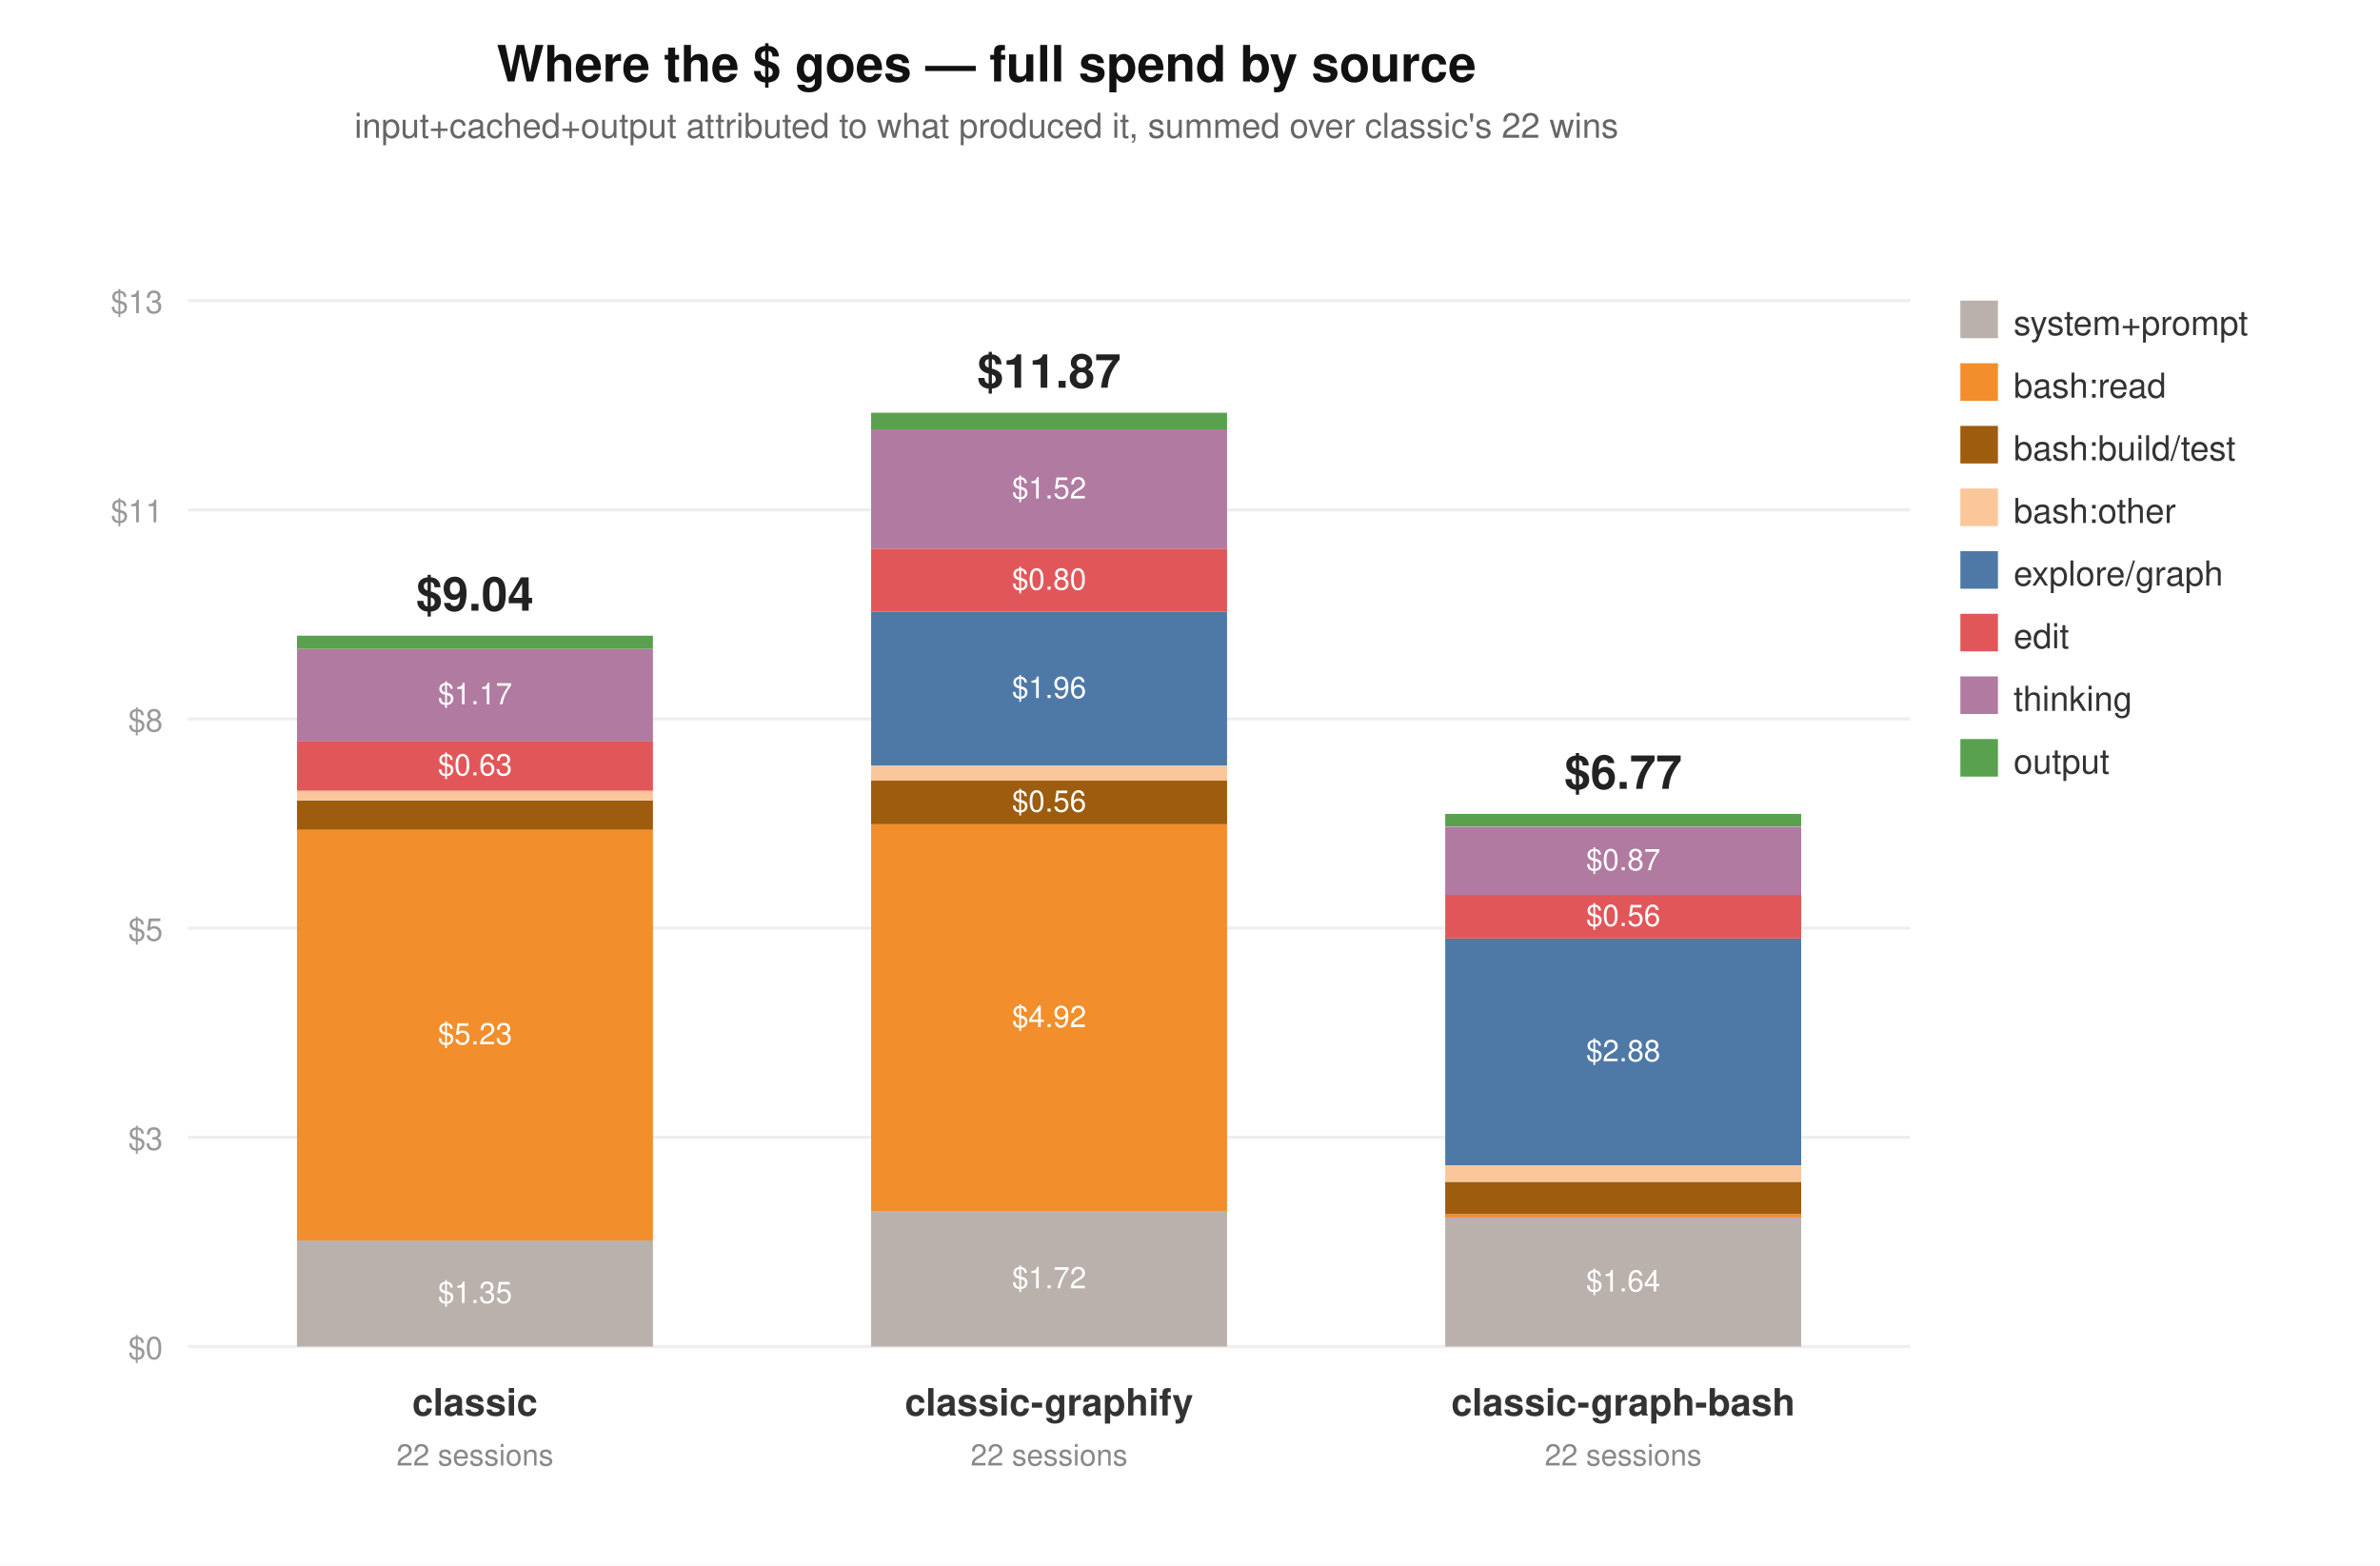
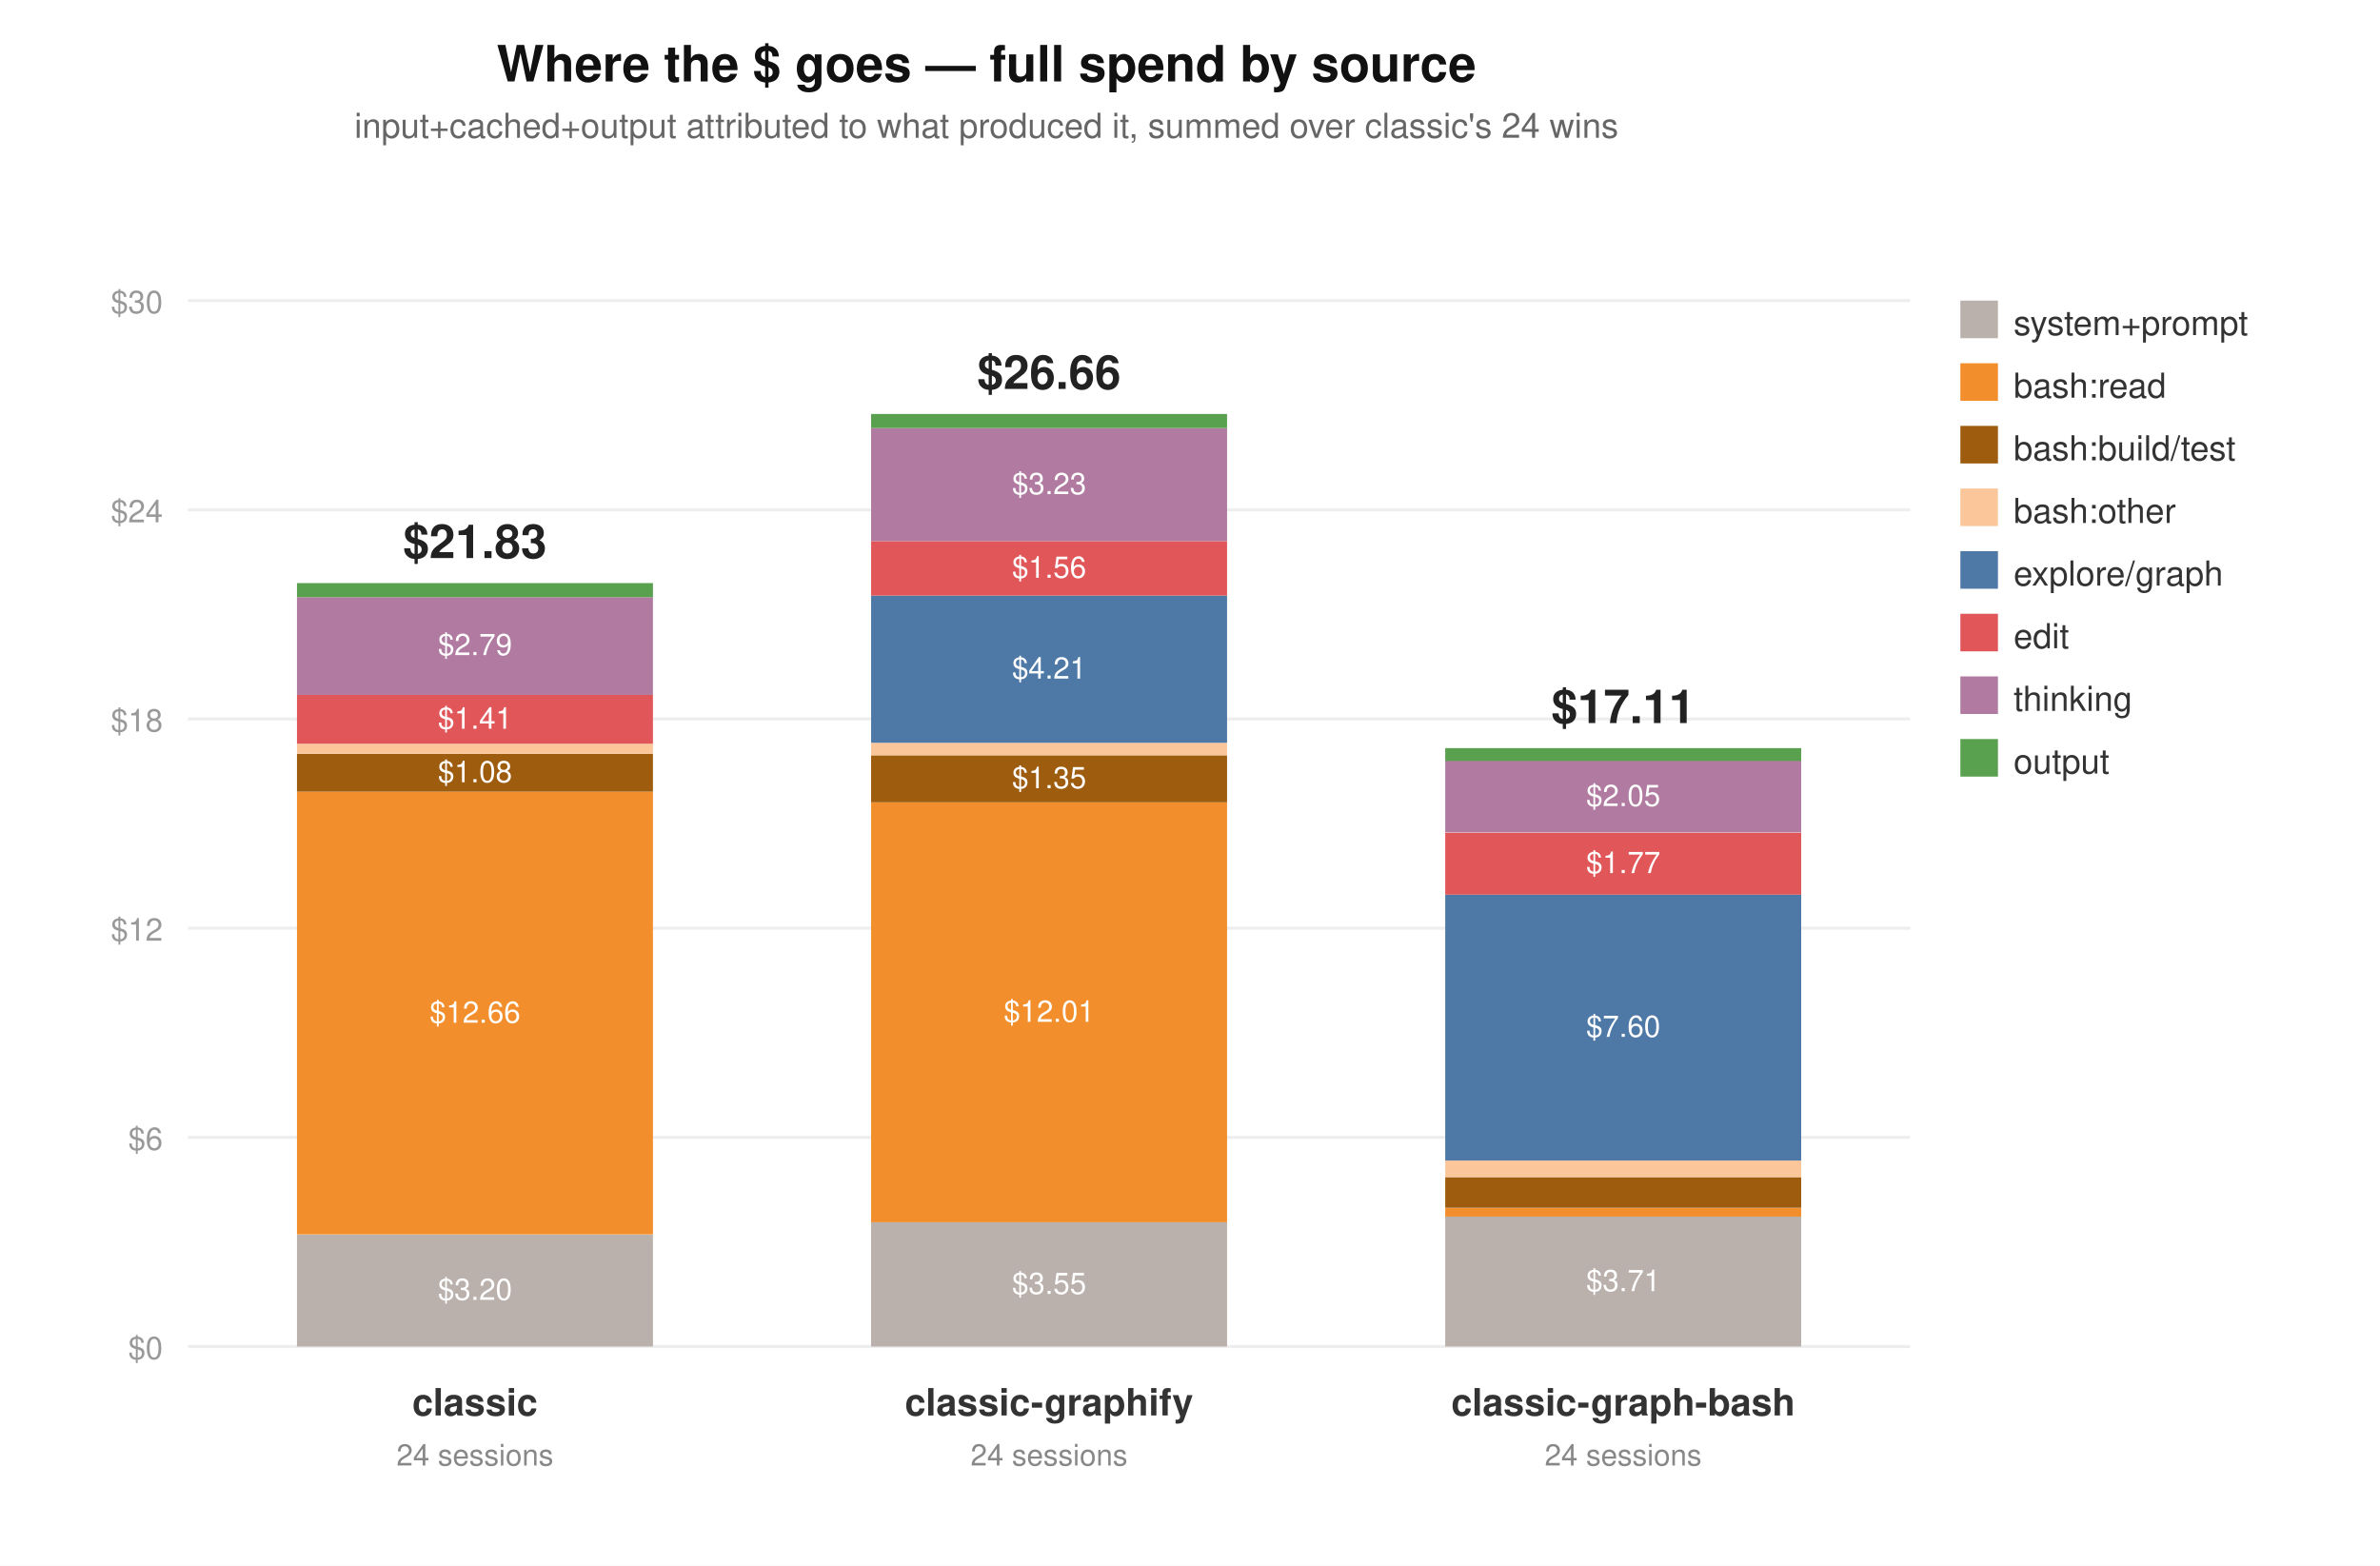
<svg xmlns="http://www.w3.org/2000/svg" width="760" height="500" viewBox="0 0 760 500" font-family="system-ui,Segoe UI,Helvetica,Arial,sans-serif">
  <rect width="760" height="500" fill="#ffffff" />
  <text x="315" y="26" text-anchor="middle" font-size="16" font-weight="600" fill="#111">Where the $ goes — full spend by source</text>
-   <text x="315" y="44" text-anchor="middle" font-size="11" fill="#666">input+cached+output attributed to what produced it, summed over classic's 22 wins</text>
+   <text x="315" y="44" text-anchor="middle" font-size="11" fill="#666">input+cached+output attributed to what produced it, summed over classic's 24 wins</text>
  <line x1="60" y1="430.0" x2="610" y2="430.0" stroke="#eee" />
  <text x="52" y="434.0" text-anchor="end" font-size="10" fill="#999">$0</text>
  <line x1="60" y1="363.2" x2="610" y2="363.2" stroke="#eee" />
-   <text x="52" y="367.2" text-anchor="end" font-size="10" fill="#999">$3</text>
+   <text x="52" y="367.2" text-anchor="end" font-size="10" fill="#999">$6</text>
  <line x1="60" y1="296.4" x2="610" y2="296.4" stroke="#eee" />
-   <text x="52" y="300.4" text-anchor="end" font-size="10" fill="#999">$5</text>
+   <text x="52" y="300.4" text-anchor="end" font-size="10" fill="#999">$12</text>
  <line x1="60" y1="229.6" x2="610" y2="229.6" stroke="#eee" />
-   <text x="52" y="233.6" text-anchor="end" font-size="10" fill="#999">$8</text>
+   <text x="52" y="233.6" text-anchor="end" font-size="10" fill="#999">$18</text>
  <line x1="60" y1="162.8" x2="610" y2="162.8" stroke="#eee" />
-   <text x="52" y="166.8" text-anchor="end" font-size="10" fill="#999">$11</text>
+   <text x="52" y="166.8" text-anchor="end" font-size="10" fill="#999">$24</text>
  <line x1="60" y1="96.0" x2="610" y2="96.0" stroke="#eee" />
-   <text x="52" y="100.0" text-anchor="end" font-size="10" fill="#999">$13</text>
+   <text x="52" y="100.0" text-anchor="end" font-size="10" fill="#999">$30</text>
  <rect x="626" y="96" width="12" height="12" fill="#BAB0AC" />
  <text x="643" y="107" font-size="11" fill="#333">system+prompt</text>
  <rect x="626" y="116" width="12" height="12" fill="#F28E2B" />
  <text x="643" y="127" font-size="11" fill="#333">bash:read</text>
  <rect x="626" y="136" width="12" height="12" fill="#9D5C0E" />
  <text x="643" y="147" font-size="11" fill="#333">bash:build/test</text>
  <rect x="626" y="156" width="12" height="12" fill="#FBC79A" />
  <text x="643" y="167" font-size="11" fill="#333">bash:other</text>
  <rect x="626" y="176" width="12" height="12" fill="#4E79A7" />
  <text x="643" y="187" font-size="11" fill="#333">explore/graph</text>
  <rect x="626" y="196" width="12" height="12" fill="#E15759" />
  <text x="643" y="207" font-size="11" fill="#333">edit</text>
  <rect x="626" y="216" width="12" height="12" fill="#B07AA1" />
  <text x="643" y="227" font-size="11" fill="#333">thinking</text>
  <rect x="626" y="236" width="12" height="12" fill="#59A14F" />
  <text x="643" y="247" font-size="11" fill="#333">output</text>
-   <rect x="94.833" y="396.1" width="113.667" height="33.9" fill="#BAB0AC" />
-   <text x="151.667" y="416.1" text-anchor="middle" font-size="9.5" fill="#fff">$1.35</text>
-   <rect x="94.833" y="264.8" width="113.667" height="131.3" fill="#F28E2B" />
-   <text x="151.667" y="333.5" text-anchor="middle" font-size="9.5" fill="#fff">$5.23</text>
-   <rect x="94.833" y="255.6" width="113.667" height="9.3" fill="#9D5C0E" />
-   <rect x="94.833" y="252.5" width="113.667" height="3.0" fill="#FBC79A" />
-   <rect x="94.833" y="236.6" width="113.667" height="15.9" fill="#E15759" />
-   <text x="151.667" y="247.6" text-anchor="middle" font-size="9.5" fill="#fff">$0.63</text>
-   <rect x="94.833" y="207.2" width="113.667" height="29.5" fill="#B07AA1" />
-   <text x="151.667" y="224.9" text-anchor="middle" font-size="9.5" fill="#fff">$1.17</text>
-   <rect x="94.833" y="203.0" width="113.667" height="4.2" fill="#59A14F" />
-   <text x="151.667" y="195.0" text-anchor="middle" font-size="15" font-weight="700" fill="#222">$9.04</text>
+   <rect x="94.833" y="394.3" width="113.667" height="35.7" fill="#BAB0AC" />
+   <text x="151.667" y="415.1" text-anchor="middle" font-size="9.5" fill="#fff">$3.20</text>
+   <rect x="94.833" y="252.8" width="113.667" height="141.4" fill="#F28E2B" />
+   <text x="151.667" y="326.6" text-anchor="middle" font-size="9.5" fill="#fff">$12.66</text>
+   <rect x="94.833" y="240.7" width="113.667" height="12.1" fill="#9D5C0E" />
+   <text x="151.667" y="249.8" text-anchor="middle" font-size="9.5" fill="#fff">$1.08</text>
+   <rect x="94.833" y="237.5" width="113.667" height="3.2" fill="#FBC79A" />
+   <rect x="94.833" y="221.8" width="113.667" height="15.7" fill="#E15759" />
+   <text x="151.667" y="232.7" text-anchor="middle" font-size="9.5" fill="#fff">$1.41</text>
+   <rect x="94.833" y="190.7" width="113.667" height="31.2" fill="#B07AA1" />
+   <text x="151.667" y="209.2" text-anchor="middle" font-size="9.5" fill="#fff">$2.79</text>
+   <rect x="94.833" y="186.2" width="113.667" height="4.5" fill="#59A14F" />
+   <text x="151.667" y="178.2" text-anchor="middle" font-size="15" font-weight="700" fill="#222">$21.83</text>
  <text x="151.667" y="452" text-anchor="middle" font-size="12" font-weight="600" fill="#333">classic</text>
-   <text x="151.667" y="468" text-anchor="middle" font-size="9.5" fill="#888">22 sessions</text>
-   <rect x="278.167" y="386.7" width="113.667" height="43.3" fill="#BAB0AC" />
-   <text x="335" y="411.4" text-anchor="middle" font-size="9.5" fill="#fff">$1.72</text>
-   <rect x="278.167" y="263.2" width="113.667" height="123.5" fill="#F28E2B" />
-   <text x="335" y="328.0" text-anchor="middle" font-size="9.5" fill="#fff">$4.92</text>
-   <rect x="278.167" y="249.2" width="113.667" height="14.0" fill="#9D5C0E" />
-   <text x="335" y="259.2" text-anchor="middle" font-size="9.5" fill="#fff">$0.56</text>
-   <rect x="278.167" y="244.6" width="113.667" height="4.7" fill="#FBC79A" />
-   <rect x="278.167" y="195.3" width="113.667" height="49.2" fill="#4E79A7" />
-   <text x="335" y="222.9" text-anchor="middle" font-size="9.5" fill="#fff">$1.96</text>
-   <rect x="278.167" y="175.2" width="113.667" height="20.1" fill="#E15759" />
-   <text x="335" y="188.3" text-anchor="middle" font-size="9.5" fill="#fff">$0.80</text>
-   <rect x="278.167" y="137.1" width="113.667" height="38.1" fill="#B07AA1" />
-   <text x="335" y="159.2" text-anchor="middle" font-size="9.5" fill="#fff">$1.52</text>
-   <rect x="278.167" y="131.8" width="113.667" height="5.3" fill="#59A14F" />
-   <text x="335" y="123.8" text-anchor="middle" font-size="15" font-weight="700" fill="#222">$11.87</text>
+   <text x="151.667" y="468" text-anchor="middle" font-size="9.5" fill="#888">24 sessions</text>
+   <rect x="278.167" y="390.3" width="113.667" height="39.7" fill="#BAB0AC" />
+   <text x="335" y="413.2" text-anchor="middle" font-size="9.5" fill="#fff">$3.55</text>
+   <rect x="278.167" y="256.2" width="113.667" height="134.1" fill="#F28E2B" />
+   <text x="335" y="326.3" text-anchor="middle" font-size="9.5" fill="#fff">$12.01</text>
+   <rect x="278.167" y="241.2" width="113.667" height="15.0" fill="#9D5C0E" />
+   <text x="335" y="251.7" text-anchor="middle" font-size="9.5" fill="#fff">$1.35</text>
+   <rect x="278.167" y="237.2" width="113.667" height="4.0" fill="#FBC79A" />
+   <rect x="278.167" y="190.2" width="113.667" height="47.0" fill="#4E79A7" />
+   <text x="335" y="216.7" text-anchor="middle" font-size="9.5" fill="#fff">$4.21</text>
+   <rect x="278.167" y="172.8" width="113.667" height="17.4" fill="#E15759" />
+   <text x="335" y="184.5" text-anchor="middle" font-size="9.5" fill="#fff">$1.56</text>
+   <rect x="278.167" y="136.7" width="113.667" height="36.1" fill="#B07AA1" />
+   <text x="335" y="157.8" text-anchor="middle" font-size="9.5" fill="#fff">$3.23</text>
+   <rect x="278.167" y="132.2" width="113.667" height="4.5" fill="#59A14F" />
+   <text x="335" y="124.2" text-anchor="middle" font-size="15" font-weight="700" fill="#222">$26.66</text>
  <text x="335" y="452" text-anchor="middle" font-size="12" font-weight="600" fill="#333">classic-graphify</text>
-   <text x="335" y="468" text-anchor="middle" font-size="9.5" fill="#888">22 sessions</text>
-   <rect x="461.5" y="388.8" width="113.667" height="41.2" fill="#BAB0AC" />
-   <text x="518.333" y="412.4" text-anchor="middle" font-size="9.5" fill="#fff">$1.64</text>
-   <rect x="461.5" y="387.7" width="113.667" height="1.1" fill="#F28E2B" />
-   <rect x="461.5" y="377.4" width="113.667" height="10.3" fill="#9D5C0E" />
-   <rect x="461.5" y="372.1" width="113.667" height="5.3" fill="#FBC79A" />
-   <rect x="461.5" y="299.7" width="113.667" height="72.4" fill="#4E79A7" />
-   <text x="518.333" y="338.9" text-anchor="middle" font-size="9.5" fill="#fff">$2.88</text>
-   <rect x="461.5" y="285.7" width="113.667" height="14.0" fill="#E15759" />
-   <text x="518.333" y="295.7" text-anchor="middle" font-size="9.5" fill="#fff">$0.56</text>
-   <rect x="461.5" y="264.0" width="113.667" height="21.8" fill="#B07AA1" />
-   <text x="518.333" y="277.9" text-anchor="middle" font-size="9.5" fill="#fff">$0.87</text>
-   <rect x="461.5" y="259.9" width="113.667" height="4.0" fill="#59A14F" />
-   <text x="518.333" y="251.9" text-anchor="middle" font-size="15" font-weight="700" fill="#222">$6.77</text>
+   <text x="335" y="468" text-anchor="middle" font-size="9.5" fill="#888">24 sessions</text>
+   <rect x="461.5" y="388.5" width="113.667" height="41.5" fill="#BAB0AC" />
+   <text x="518.333" y="412.3" text-anchor="middle" font-size="9.5" fill="#fff">$3.71</text>
+   <rect x="461.5" y="385.8" width="113.667" height="2.7" fill="#F28E2B" />
+   <rect x="461.5" y="375.9" width="113.667" height="9.8" fill="#9D5C0E" />
+   <rect x="461.5" y="370.6" width="113.667" height="5.3" fill="#FBC79A" />
+   <rect x="461.5" y="285.7" width="113.667" height="84.9" fill="#4E79A7" />
+   <text x="518.333" y="331.1" text-anchor="middle" font-size="9.5" fill="#fff">$7.60</text>
+   <rect x="461.5" y="265.9" width="113.667" height="19.8" fill="#E15759" />
+   <text x="518.333" y="278.8" text-anchor="middle" font-size="9.5" fill="#fff">$1.77</text>
+   <rect x="461.5" y="242.9" width="113.667" height="22.9" fill="#B07AA1" />
+   <text x="518.333" y="257.4" text-anchor="middle" font-size="9.5" fill="#fff">$2.05</text>
+   <rect x="461.5" y="238.9" width="113.667" height="4.1" fill="#59A14F" />
+   <text x="518.333" y="230.9" text-anchor="middle" font-size="15" font-weight="700" fill="#222">$17.11</text>
  <text x="518.333" y="452" text-anchor="middle" font-size="12" font-weight="600" fill="#333">classic-graph-bash</text>
-   <text x="518.333" y="468" text-anchor="middle" font-size="9.5" fill="#888">22 sessions</text>
+   <text x="518.333" y="468" text-anchor="middle" font-size="9.5" fill="#888">24 sessions</text>
</svg>
